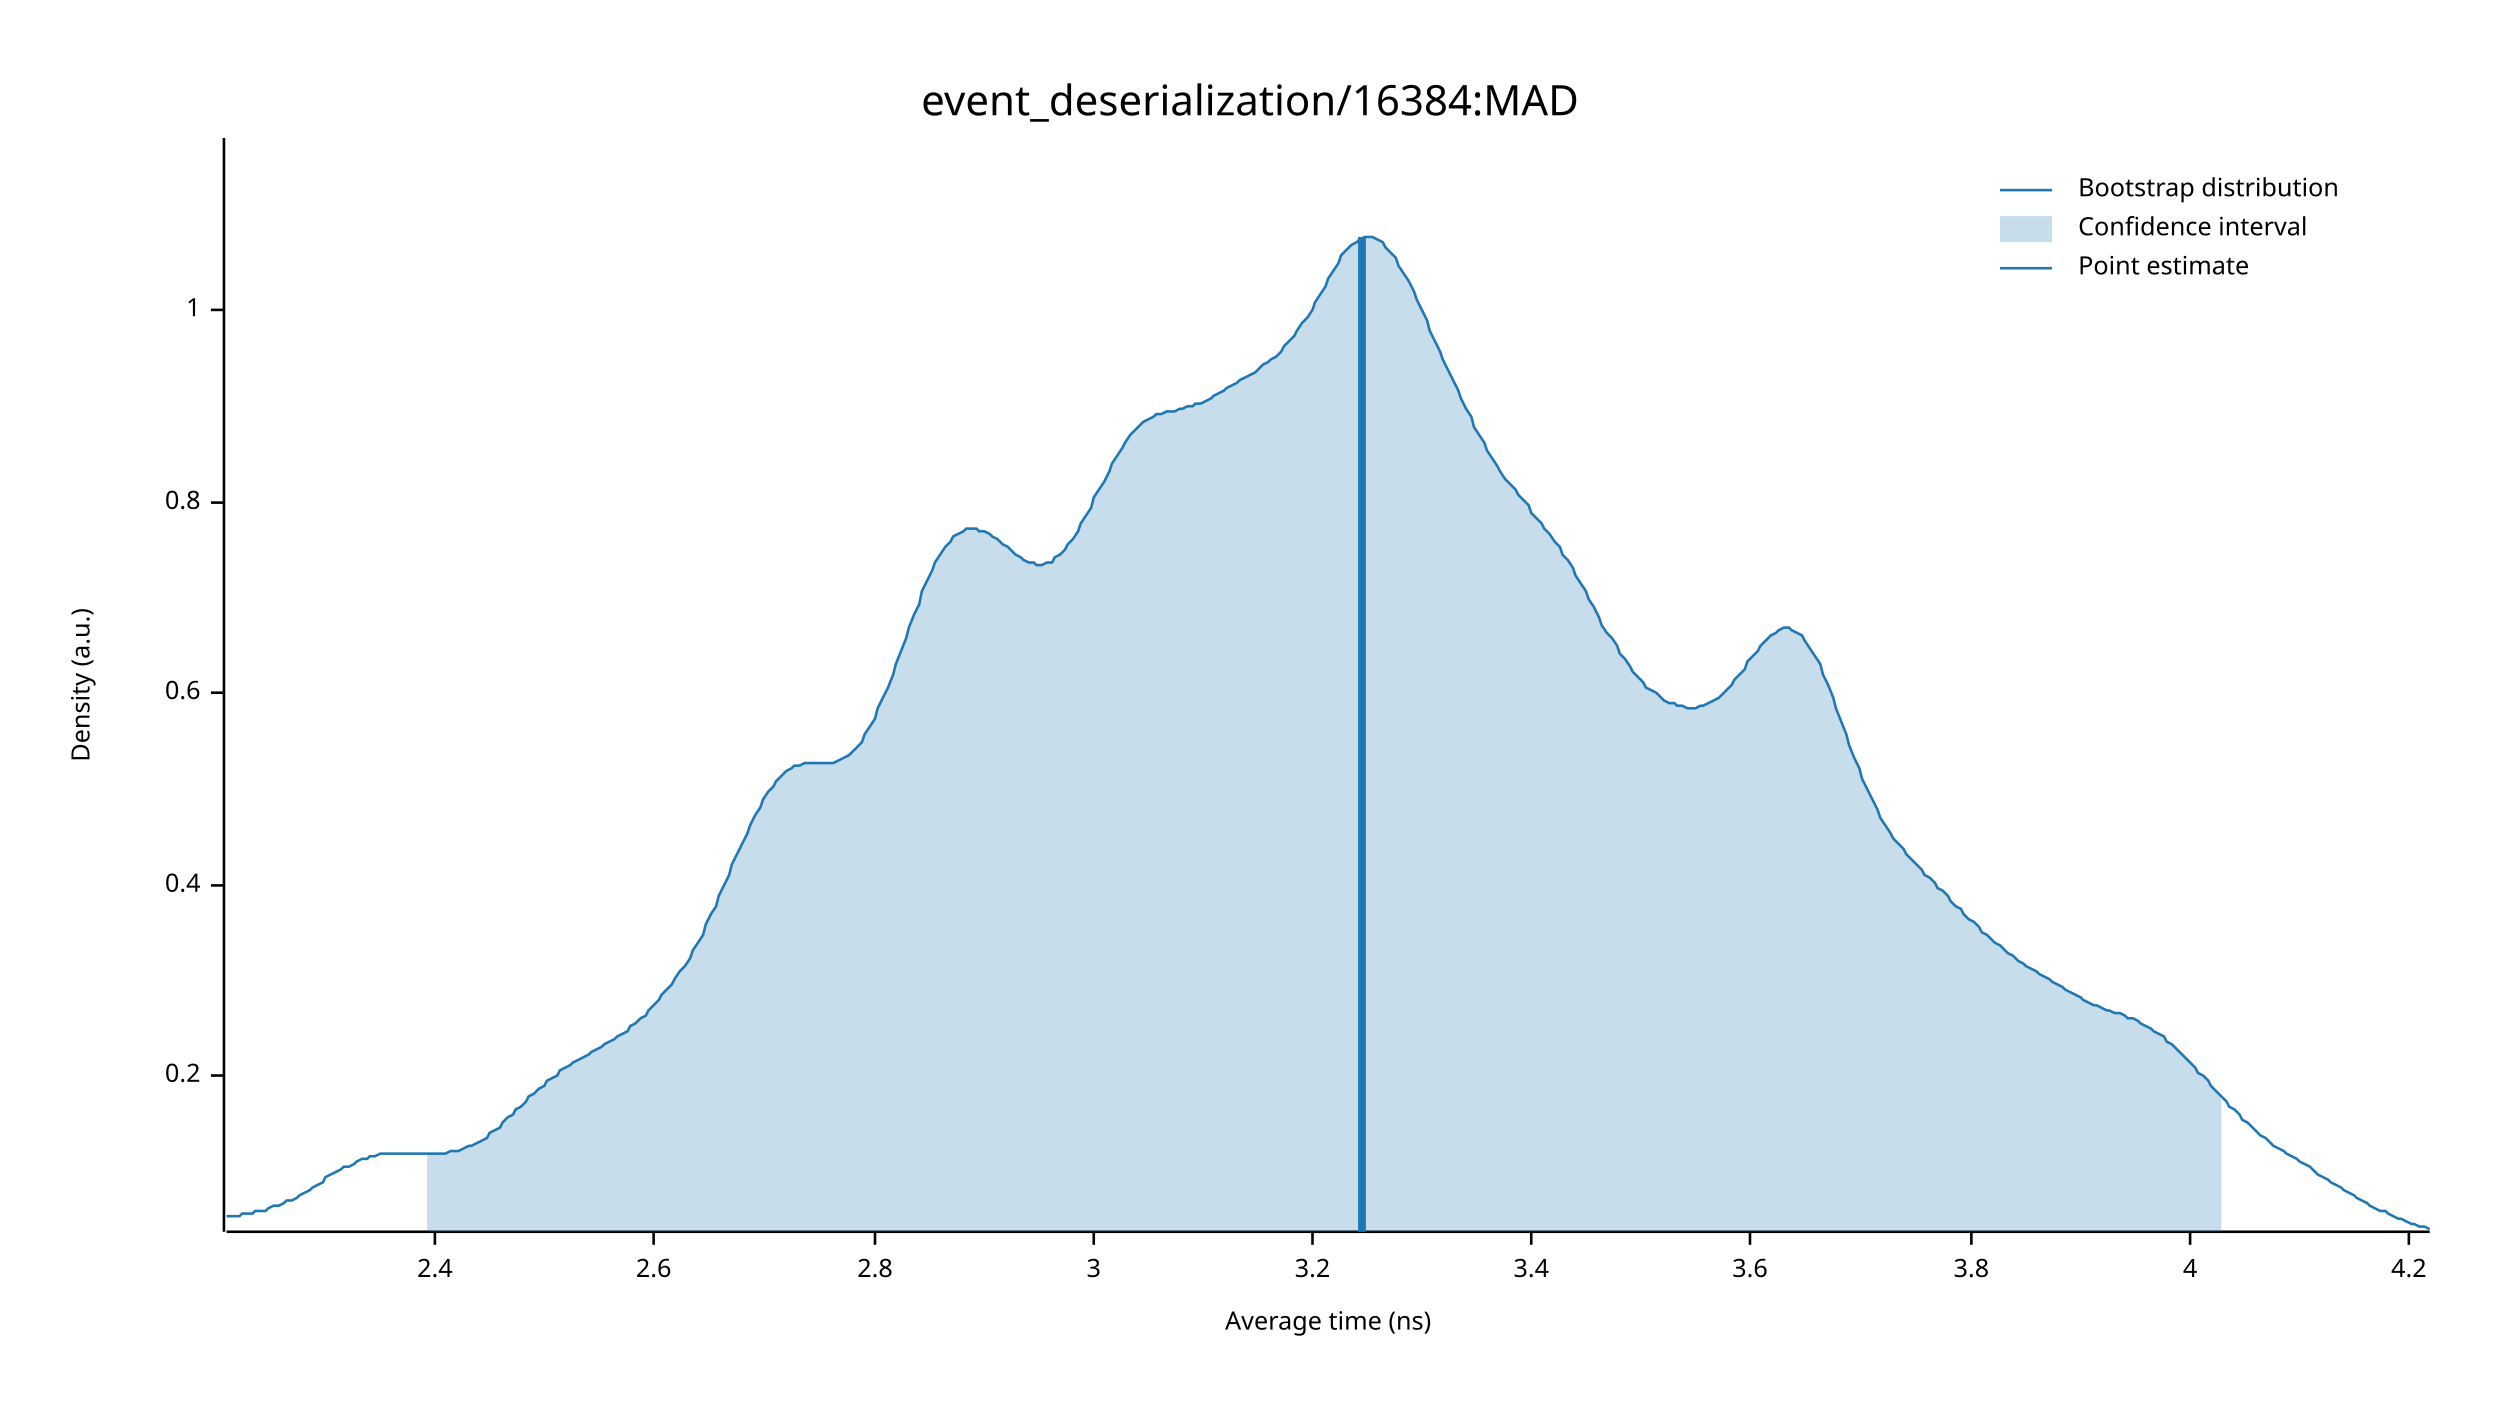
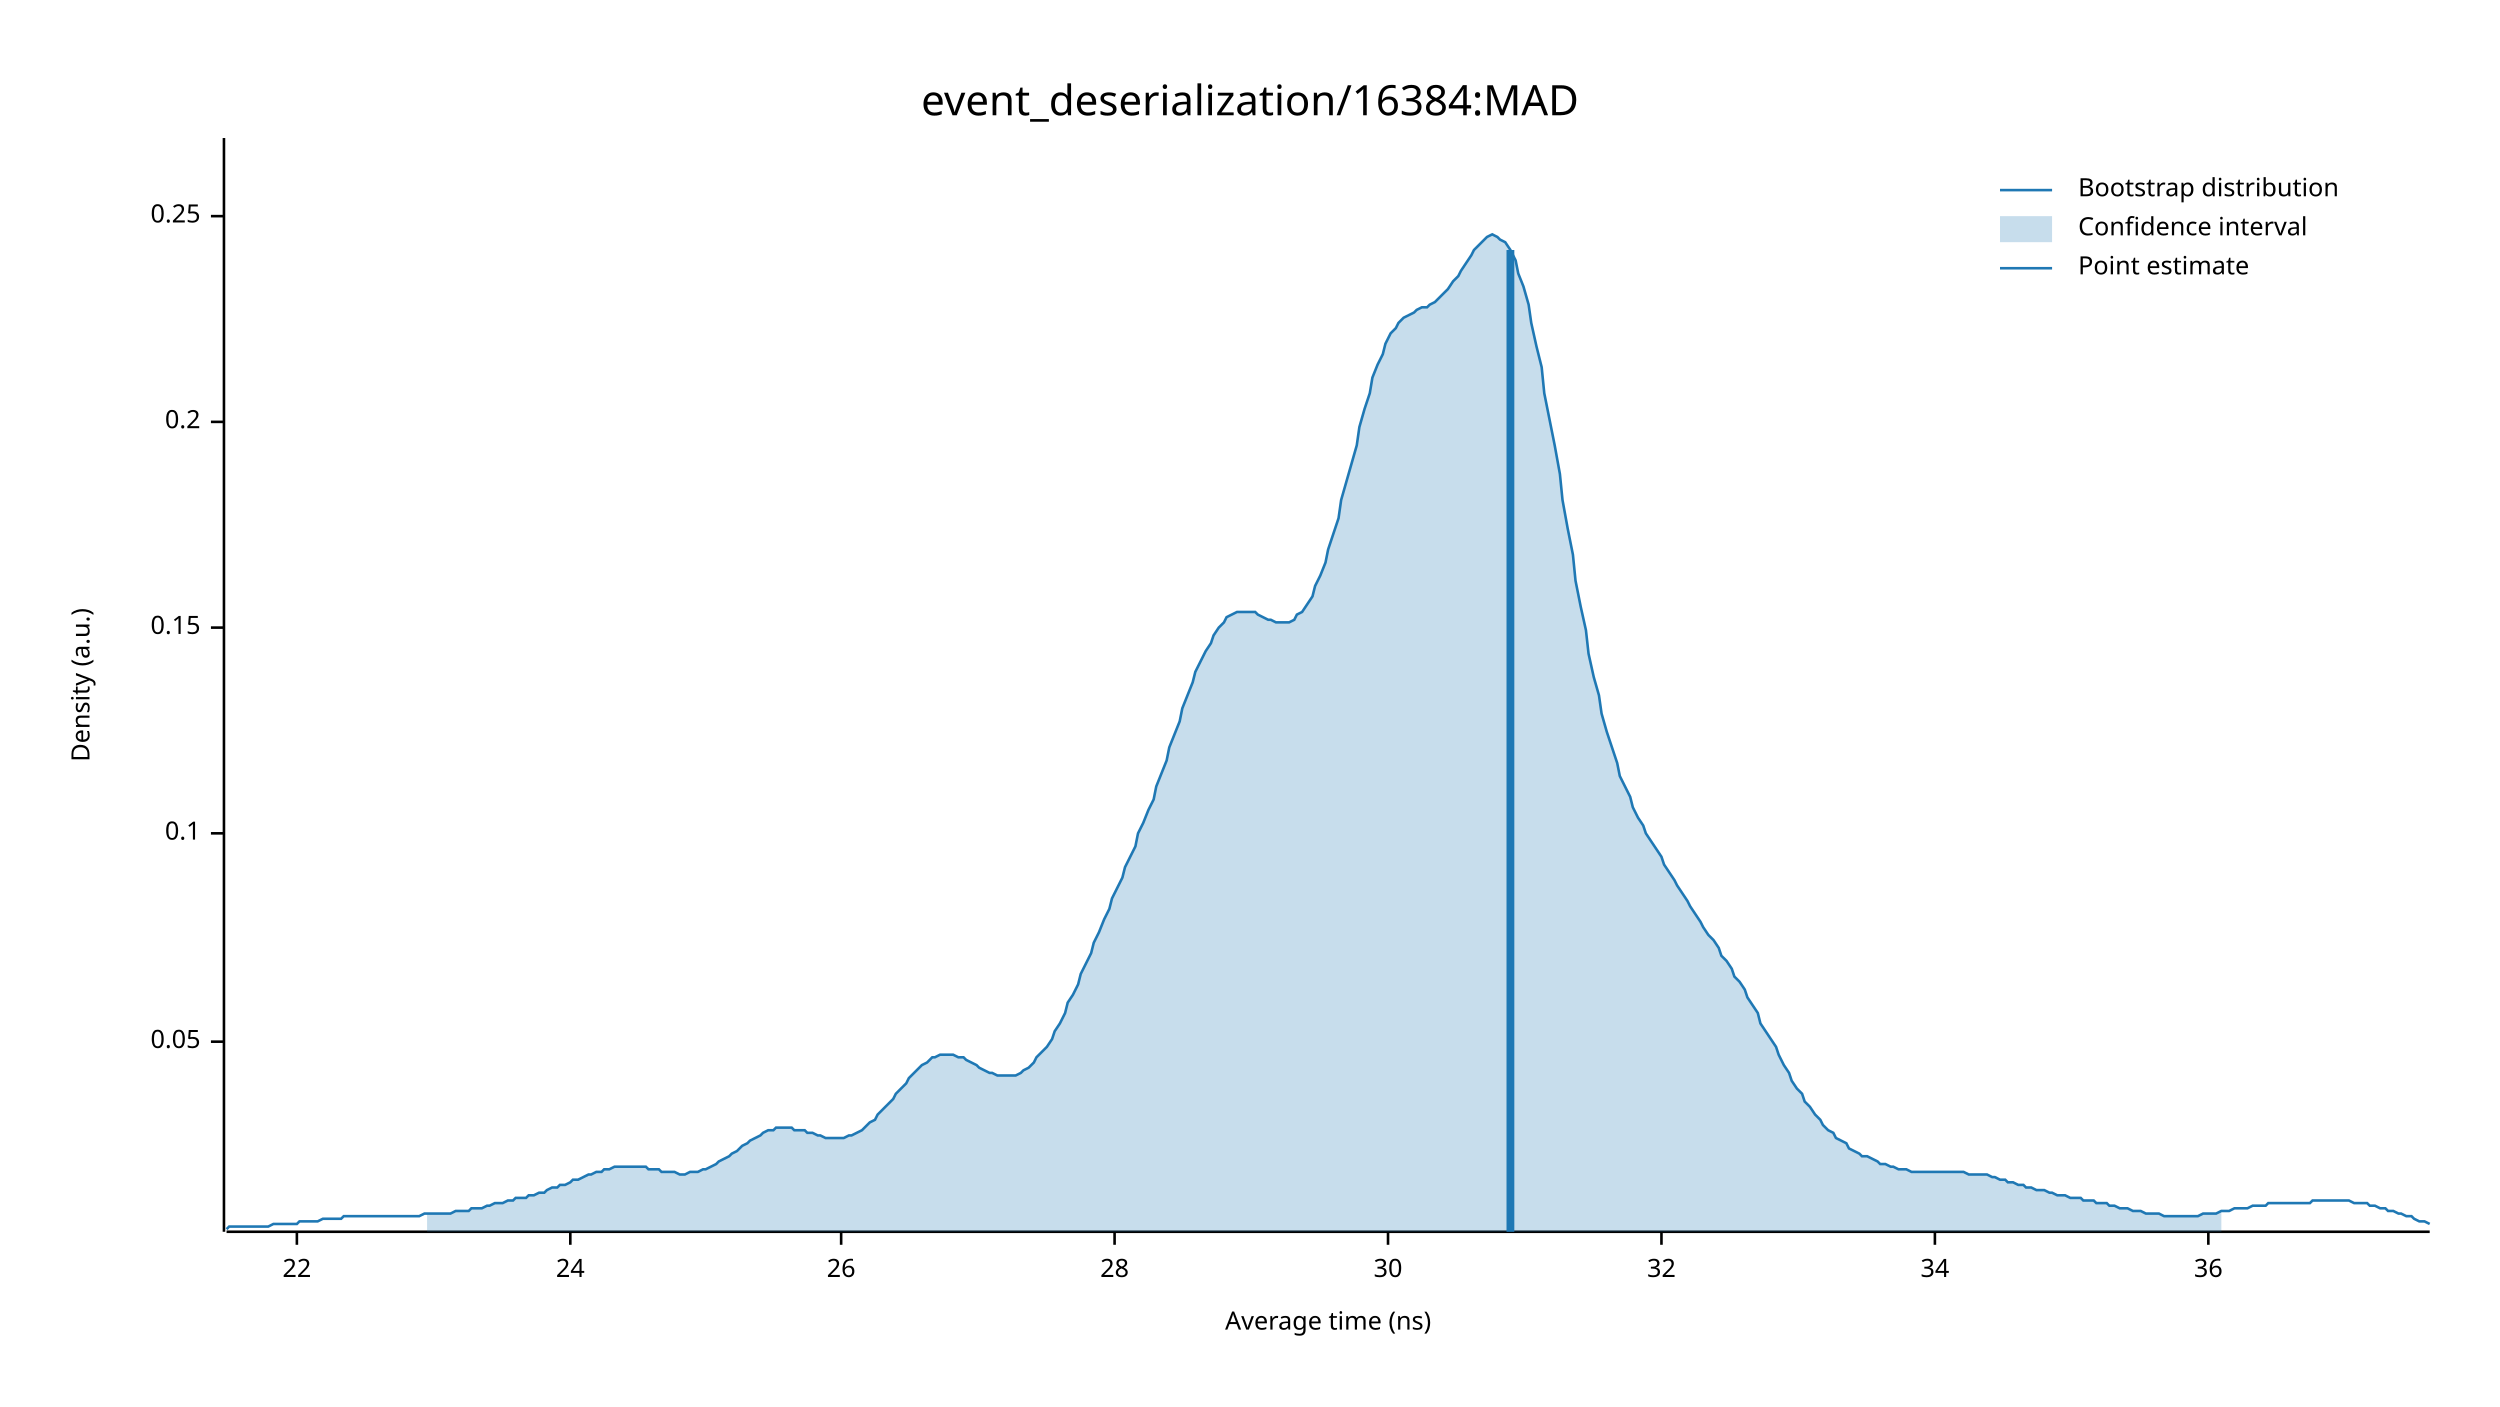
<svg xmlns="http://www.w3.org/2000/svg" width="960" height="540" viewBox="0 0 960 540">
  <text x="480" y="32" dy="0.76em" text-anchor="middle" font-family="sans-serif" font-size="16.129" opacity="1" fill="#000000">
event_deserialization/16384:MAD
</text>
  <text x="27" y="263" dy="0.76em" text-anchor="middle" font-family="sans-serif" font-size="9.677" opacity="1" fill="#000000" transform="rotate(270, 27, 263)">
Density (a.u.)
</text>
  <text x="510" y="513" dy="-0.5ex" text-anchor="middle" font-family="sans-serif" font-size="9.677" opacity="1" fill="#000000">
Average time (ns)
</text>
  <polyline fill="none" opacity="1" stroke="#000000" stroke-width="1" points="86,53 86,473 " />
-   <text x="77" y="413" dy="0.5ex" text-anchor="end" font-family="sans-serif" font-size="9.677" opacity="1" fill="#000000">
+   <text x="77" y="400" dy="0.5ex" text-anchor="end" font-family="sans-serif" font-size="9.677" opacity="1" fill="#000000">
+ 0.05
+ </text>
+   <polyline fill="none" opacity="1" stroke="#000000" stroke-width="1" points="81,400 86,400 " />
+   <text x="77" y="320" dy="0.5ex" text-anchor="end" font-family="sans-serif" font-size="9.677" opacity="1" fill="#000000">
+ 0.1
+ </text>
+   <polyline fill="none" opacity="1" stroke="#000000" stroke-width="1" points="81,320 86,320 " />
+   <text x="77" y="241" dy="0.5ex" text-anchor="end" font-family="sans-serif" font-size="9.677" opacity="1" fill="#000000">
+ 0.15
+ </text>
+   <polyline fill="none" opacity="1" stroke="#000000" stroke-width="1" points="81,241 86,241 " />
+   <text x="77" y="162" dy="0.5ex" text-anchor="end" font-family="sans-serif" font-size="9.677" opacity="1" fill="#000000">
0.2
</text>
-   <polyline fill="none" opacity="1" stroke="#000000" stroke-width="1" points="81,413 86,413 " />
-   <text x="77" y="340" dy="0.5ex" text-anchor="end" font-family="sans-serif" font-size="9.677" opacity="1" fill="#000000">
- 0.4
+   <polyline fill="none" opacity="1" stroke="#000000" stroke-width="1" points="81,162 86,162 " />
+   <text x="77" y="83" dy="0.5ex" text-anchor="end" font-family="sans-serif" font-size="9.677" opacity="1" fill="#000000">
+ 0.25
</text>
-   <polyline fill="none" opacity="1" stroke="#000000" stroke-width="1" points="81,340 86,340 " />
-   <text x="77" y="266" dy="0.5ex" text-anchor="end" font-family="sans-serif" font-size="9.677" opacity="1" fill="#000000">
- 0.6
+   <polyline fill="none" opacity="1" stroke="#000000" stroke-width="1" points="81,83 86,83 " />
+   <polyline fill="none" opacity="1" stroke="#000000" stroke-width="1" points="87,473 933,473 " />
+   <text x="114" y="483" dy="0.76em" text-anchor="middle" font-family="sans-serif" font-size="9.677" opacity="1" fill="#000000">
+ 22
</text>
-   <polyline fill="none" opacity="1" stroke="#000000" stroke-width="1" points="81,266 86,266 " />
-   <text x="77" y="193" dy="0.5ex" text-anchor="end" font-family="sans-serif" font-size="9.677" opacity="1" fill="#000000">
- 0.8
+   <polyline fill="none" opacity="1" stroke="#000000" stroke-width="1" points="114,473 114,478 " />
+   <text x="219" y="483" dy="0.76em" text-anchor="middle" font-family="sans-serif" font-size="9.677" opacity="1" fill="#000000">
+ 24
</text>
-   <polyline fill="none" opacity="1" stroke="#000000" stroke-width="1" points="81,193 86,193 " />
-   <text x="77" y="119" dy="0.5ex" text-anchor="end" font-family="sans-serif" font-size="9.677" opacity="1" fill="#000000">
- 1
+   <polyline fill="none" opacity="1" stroke="#000000" stroke-width="1" points="219,473 219,478 " />
+   <text x="323" y="483" dy="0.76em" text-anchor="middle" font-family="sans-serif" font-size="9.677" opacity="1" fill="#000000">
+ 26
</text>
-   <polyline fill="none" opacity="1" stroke="#000000" stroke-width="1" points="81,119 86,119 " />
-   <polyline fill="none" opacity="1" stroke="#000000" stroke-width="1" points="87,473 933,473 " />
-   <text x="167" y="483" dy="0.76em" text-anchor="middle" font-family="sans-serif" font-size="9.677" opacity="1" fill="#000000">
- 2.4
+   <polyline fill="none" opacity="1" stroke="#000000" stroke-width="1" points="323,473 323,478 " />
+   <text x="428" y="483" dy="0.76em" text-anchor="middle" font-family="sans-serif" font-size="9.677" opacity="1" fill="#000000">
+ 28
</text>
-   <polyline fill="none" opacity="1" stroke="#000000" stroke-width="1" points="167,473 167,478 " />
-   <text x="251" y="483" dy="0.76em" text-anchor="middle" font-family="sans-serif" font-size="9.677" opacity="1" fill="#000000">
- 2.6
+   <polyline fill="none" opacity="1" stroke="#000000" stroke-width="1" points="428,473 428,478 " />
+   <text x="533" y="483" dy="0.76em" text-anchor="middle" font-family="sans-serif" font-size="9.677" opacity="1" fill="#000000">
+ 30
</text>
-   <polyline fill="none" opacity="1" stroke="#000000" stroke-width="1" points="251,473 251,478 " />
-   <text x="336" y="483" dy="0.76em" text-anchor="middle" font-family="sans-serif" font-size="9.677" opacity="1" fill="#000000">
- 2.8
+   <polyline fill="none" opacity="1" stroke="#000000" stroke-width="1" points="533,473 533,478 " />
+   <text x="638" y="483" dy="0.76em" text-anchor="middle" font-family="sans-serif" font-size="9.677" opacity="1" fill="#000000">
+ 32
</text>
-   <polyline fill="none" opacity="1" stroke="#000000" stroke-width="1" points="336,473 336,478 " />
-   <text x="420" y="483" dy="0.76em" text-anchor="middle" font-family="sans-serif" font-size="9.677" opacity="1" fill="#000000">
- 3
+   <polyline fill="none" opacity="1" stroke="#000000" stroke-width="1" points="638,473 638,478 " />
+   <text x="743" y="483" dy="0.76em" text-anchor="middle" font-family="sans-serif" font-size="9.677" opacity="1" fill="#000000">
+ 34
</text>
-   <polyline fill="none" opacity="1" stroke="#000000" stroke-width="1" points="420,473 420,478 " />
-   <text x="504" y="483" dy="0.76em" text-anchor="middle" font-family="sans-serif" font-size="9.677" opacity="1" fill="#000000">
- 3.2
+   <polyline fill="none" opacity="1" stroke="#000000" stroke-width="1" points="743,473 743,478 " />
+   <text x="848" y="483" dy="0.76em" text-anchor="middle" font-family="sans-serif" font-size="9.677" opacity="1" fill="#000000">
+ 36
</text>
-   <polyline fill="none" opacity="1" stroke="#000000" stroke-width="1" points="504,473 504,478 " />
-   <text x="588" y="483" dy="0.76em" text-anchor="middle" font-family="sans-serif" font-size="9.677" opacity="1" fill="#000000">
- 3.4
- </text>
-   <polyline fill="none" opacity="1" stroke="#000000" stroke-width="1" points="588,473 588,478 " />
-   <text x="672" y="483" dy="0.76em" text-anchor="middle" font-family="sans-serif" font-size="9.677" opacity="1" fill="#000000">
- 3.6
- </text>
-   <polyline fill="none" opacity="1" stroke="#000000" stroke-width="1" points="672,473 672,478 " />
-   <text x="757" y="483" dy="0.76em" text-anchor="middle" font-family="sans-serif" font-size="9.677" opacity="1" fill="#000000">
- 3.8
- </text>
-   <polyline fill="none" opacity="1" stroke="#000000" stroke-width="1" points="757,473 757,478 " />
-   <text x="841" y="483" dy="0.76em" text-anchor="middle" font-family="sans-serif" font-size="9.677" opacity="1" fill="#000000">
- 4
- </text>
-   <polyline fill="none" opacity="1" stroke="#000000" stroke-width="1" points="841,473 841,478 " />
-   <text x="925" y="483" dy="0.76em" text-anchor="middle" font-family="sans-serif" font-size="9.677" opacity="1" fill="#000000">
- 4.2
- </text>
-   <polyline fill="none" opacity="1" stroke="#000000" stroke-width="1" points="925,473 925,478 " />
-   <polyline fill="none" opacity="1" stroke="#1F78B4" stroke-width="1" points="87,467 88,467 90,467 92,467 93,466 95,466 97,466 98,465 100,465 102,465 103,464 105,463 107,463 109,462 110,461 112,461 114,460 115,459 117,458 119,457 120,456 122,455 124,454 125,452 127,451 129,450 131,449 132,448 134,448 136,447 137,446 139,445 141,445 142,444 144,444 146,443 148,443 149,443 151,443 153,443 154,443 156,443 158,443 159,443 161,443 163,443 164,443 166,443 168,443 170,443 171,443 173,442 175,442 176,442 178,441 180,440 181,440 183,439 185,438 187,437 188,435 190,434 192,433 193,431 195,429 197,428 198,426 200,425 202,423 203,421 205,420 207,418 209,417 210,415 212,414 214,413 215,411 217,410 219,409 220,408 222,407 224,406 226,405 227,404 229,403 231,402 232,401 234,400 236,399 237,398 239,397 241,396 242,394 244,393 246,391 248,390 249,388 251,386 253,384 254,382 256,380 258,378 259,376 261,373 263,371 265,368 266,365 268,362 270,359 271,355 273,351 275,348 276,344 278,340 280,336 281,332 283,328 285,324 287,320 288,317 290,313 292,310 293,307 295,304 297,302 298,300 300,298 302,296 304,295 305,294 307,294 309,293 310,293 312,293 314,293 315,293 317,293 319,293 320,293 322,292 324,291 326,290 327,289 329,287 331,285 332,282 334,279 336,276 337,272 339,268 341,264 343,259 344,255 346,250 348,245 349,241 351,236 353,232 354,227 356,223 358,219 359,216 361,213 363,210 365,208 366,206 368,205 370,204 371,203 373,203 375,203 376,204 378,204 380,205 381,206 383,207 385,209 387,210 388,211 390,213 392,214 393,215 395,216 397,216 398,217 400,217 402,216 404,216 405,214 407,213 409,211 410,209 412,207 414,204 415,201 417,198 419,195 420,191 422,188 424,185 426,181 427,178 429,175 431,172 432,170 434,167 436,165 437,164 439,162 441,161 443,160 444,159 446,159 448,158 449,158 451,158 453,157 454,157 456,156 458,156 459,155 461,155 463,154 465,153 466,152 468,151 470,150 471,149 473,148 475,147 476,146 478,145 480,144 482,143 483,142 485,140 487,139 488,138 490,137 492,135 493,133 495,131 497,129 498,127 500,124 502,122 504,119 505,116 507,113 509,110 510,107 512,104 514,101 515,98 517,96 519,94 521,93 522,92 524,91 526,91 527,91 529,92 531,93 532,95 534,97 536,99 537,102 539,105 541,108 543,112 544,115 546,119 548,123 549,127 551,131 553,135 554,138 556,142 558,146 560,150 561,153 563,157 565,160 566,164 568,167 570,170 571,173 573,176 575,179 576,181 578,184 580,186 582,188 583,190 585,192 587,194 588,197 590,199 592,201 593,203 595,205 597,208 599,210 600,213 602,215 604,218 605,221 607,224 609,227 610,230 612,233 614,237 615,240 617,243 619,245 621,248 622,251 624,253 626,256 627,258 629,260 631,262 632,264 634,265 636,266 638,268 639,269 641,270 643,270 644,271 646,271 648,272 649,272 651,272 653,271 654,271 656,270 658,269 660,268 661,267 663,265 665,263 666,261 668,259 670,257 671,254 673,252 675,250 676,248 678,246 680,244 682,243 683,242 685,241 687,241 688,242 690,243 692,244 693,246 695,249 697,252 699,255 700,259 702,263 704,268 705,272 707,277 709,282 710,286 712,291 714,295 715,299 717,303 719,307 721,311 722,314 724,317 726,320 727,322 729,324 731,326 732,328 734,330 736,332 738,334 739,336 741,337 743,339 744,341 746,342 748,344 749,346 751,348 753,349 754,351 756,353 758,354 760,356 761,358 763,359 765,361 766,362 768,363 770,365 771,366 773,367 775,369 777,370 778,371 780,372 782,373 783,374 785,375 787,376 788,377 790,378 792,379 793,380 795,381 797,382 799,383 800,384 802,385 804,386 805,386 807,387 809,388 810,388 812,389 814,389 816,390 817,391 819,391 821,392 822,393 824,394 826,395 827,396 829,397 831,398 832,400 834,401 836,403 838,405 839,406 841,408 843,410 844,412 846,413 848,415 849,417 851,419 853,421 855,423 856,425 858,426 860,428 861,430 863,431 865,433 866,434 868,436 870,437 871,438 873,440 875,441 877,442 878,443 880,444 882,445 883,446 885,447 887,448 888,449 890,451 892,452 894,453 895,454 897,455 899,456 900,457 902,458 904,459 905,460 907,461 909,462 910,463 912,464 914,465 916,465 917,466 919,467 921,468 922,468 924,469 926,470 927,470 929,471 931,471 933,472 " />
-   <polygon opacity="0.25" fill="#1F78B4" points="164,443 166,443 168,443 170,443 171,443 173,442 175,442 176,442 178,441 180,440 181,440 183,439 185,438 187,437 188,435 190,434 192,433 193,431 195,429 197,428 198,426 200,425 202,423 203,421 205,420 207,418 209,417 210,415 212,414 214,413 215,411 217,410 219,409 220,408 222,407 224,406 226,405 227,404 229,403 231,402 232,401 234,400 236,399 237,398 239,397 241,396 242,394 244,393 246,391 248,390 249,388 251,386 253,384 254,382 256,380 258,378 259,376 261,373 263,371 265,368 266,365 268,362 270,359 271,355 273,351 275,348 276,344 278,340 280,336 281,332 283,328 285,324 287,320 288,317 290,313 292,310 293,307 295,304 297,302 298,300 300,298 302,296 304,295 305,294 307,294 309,293 310,293 312,293 314,293 315,293 317,293 319,293 320,293 322,292 324,291 326,290 327,289 329,287 331,285 332,282 334,279 336,276 337,272 339,268 341,264 343,259 344,255 346,250 348,245 349,241 351,236 353,232 354,227 356,223 358,219 359,216 361,213 363,210 365,208 366,206 368,205 370,204 371,203 373,203 375,203 376,204 378,204 380,205 381,206 383,207 385,209 387,210 388,211 390,213 392,214 393,215 395,216 397,216 398,217 400,217 402,216 404,216 405,214 407,213 409,211 410,209 412,207 414,204 415,201 417,198 419,195 420,191 422,188 424,185 426,181 427,178 429,175 431,172 432,170 434,167 436,165 437,164 439,162 441,161 443,160 444,159 446,159 448,158 449,158 451,158 453,157 454,157 456,156 458,156 459,155 461,155 463,154 465,153 466,152 468,151 470,150 471,149 473,148 475,147 476,146 478,145 480,144 482,143 483,142 485,140 487,139 488,138 490,137 492,135 493,133 495,131 497,129 498,127 500,124 502,122 504,119 505,116 507,113 509,110 510,107 512,104 514,101 515,98 517,96 519,94 521,93 522,92 524,91 526,91 527,91 529,92 531,93 532,95 534,97 536,99 537,102 539,105 541,108 543,112 544,115 546,119 548,123 549,127 551,131 553,135 554,138 556,142 558,146 560,150 561,153 563,157 565,160 566,164 568,167 570,170 571,173 573,176 575,179 576,181 578,184 580,186 582,188 583,190 585,192 587,194 588,197 590,199 592,201 593,203 595,205 597,208 599,210 600,213 602,215 604,218 605,221 607,224 609,227 610,230 612,233 614,237 615,240 617,243 619,245 621,248 622,251 624,253 626,256 627,258 629,260 631,262 632,264 634,265 636,266 638,268 639,269 641,270 643,270 644,271 646,271 648,272 649,272 651,272 653,271 654,271 656,270 658,269 660,268 661,267 663,265 665,263 666,261 668,259 670,257 671,254 673,252 675,250 676,248 678,246 680,244 682,243 683,242 685,241 687,241 688,242 690,243 692,244 693,246 695,249 697,252 699,255 700,259 702,263 704,268 705,272 707,277 709,282 710,286 712,291 714,295 715,299 717,303 719,307 721,311 722,314 724,317 726,320 727,322 729,324 731,326 732,328 734,330 736,332 738,334 739,336 741,337 743,339 744,341 746,342 748,344 749,346 751,348 753,349 754,351 756,353 758,354 760,356 761,358 763,359 765,361 766,362 768,363 770,365 771,366 773,367 775,369 777,370 778,371 780,372 782,373 783,374 785,375 787,376 788,377 790,378 792,379 793,380 795,381 797,382 799,383 800,384 802,385 804,386 805,386 807,387 809,388 810,388 812,389 814,389 816,390 817,391 819,391 821,392 822,393 824,394 826,395 827,396 829,397 831,398 832,400 834,401 836,403 838,405 839,406 841,408 843,410 844,412 846,413 848,415 849,417 851,419 853,421 853,473 164,473 " />
-   <polyline fill="none" opacity="1" stroke="#1F78B4" stroke-width="3" points="523,473 523,91 " />
+   <polyline fill="none" opacity="1" stroke="#000000" stroke-width="1" points="848,473 848,478 " />
+   <polyline fill="none" opacity="1" stroke="#1F78B4" stroke-width="1" points="87,472 88,471 90,471 92,471 93,471 95,471 97,471 98,471 100,471 102,471 103,471 105,470 107,470 109,470 110,470 112,470 114,470 115,469 117,469 119,469 120,469 122,469 124,468 125,468 127,468 129,468 131,468 132,467 134,467 136,467 137,467 139,467 141,467 142,467 144,467 146,467 148,467 149,467 151,467 153,467 154,467 156,467 158,467 159,467 161,467 163,466 164,466 166,466 168,466 170,466 171,466 173,466 175,465 176,465 178,465 180,465 181,464 183,464 185,464 187,463 188,463 190,462 192,462 193,462 195,461 197,461 198,460 200,460 202,460 203,459 205,459 207,458 209,458 210,457 212,456 214,456 215,455 217,455 219,454 220,453 222,453 224,452 226,451 227,451 229,450 231,450 232,449 234,449 236,448 237,448 239,448 241,448 242,448 244,448 246,448 248,448 249,449 251,449 253,449 254,450 256,450 258,450 259,450 261,451 263,451 265,450 266,450 268,450 270,449 271,449 273,448 275,447 276,446 278,445 280,444 281,443 283,442 285,440 287,439 288,438 290,437 292,436 293,435 295,434 297,434 298,433 300,433 302,433 304,433 305,434 307,434 309,434 310,435 312,435 314,436 315,436 317,437 319,437 320,437 322,437 324,437 326,436 327,436 329,435 331,434 332,433 334,431 336,430 337,428 339,426 341,424 343,422 344,420 346,418 348,416 349,414 351,412 353,410 354,409 356,408 358,406 359,406 361,405 363,405 365,405 366,405 368,406 370,406 371,407 373,408 375,409 376,410 378,411 380,412 381,412 383,413 385,413 387,413 388,413 390,413 392,412 393,411 395,410 397,408 398,406 400,404 402,402 404,399 405,396 407,393 409,389 410,385 412,382 414,378 415,374 417,370 419,366 420,362 422,358 424,353 426,349 427,345 429,341 431,337 432,333 434,329 436,325 437,320 439,316 441,311 443,307 444,302 446,297 448,292 449,287 451,282 453,277 454,272 456,267 458,262 459,258 461,254 463,250 465,247 466,244 468,241 470,239 471,237 473,236 475,235 476,235 478,235 480,235 482,235 483,236 485,237 487,238 488,238 490,239 492,239 493,239 495,239 497,238 498,236 500,235 502,232 504,229 505,225 507,221 509,216 510,211 512,205 514,199 515,192 517,185 519,178 521,171 522,164 524,157 526,151 527,145 529,140 531,136 532,132 534,128 536,126 537,124 539,122 541,121 543,120 544,119 546,118 548,118 549,117 551,116 553,114 554,113 556,111 558,108 560,106 561,104 563,101 565,98 566,96 568,94 570,92 571,91 573,90 575,91 576,92 578,93 580,96 582,100 583,105 585,110 587,117 588,124 590,133 592,141 593,151 595,161 597,171 599,182 600,192 602,203 604,213 605,223 607,233 609,242 610,251 612,260 614,267 615,274 617,281 619,287 621,293 622,298 624,302 626,306 627,310 629,314 631,317 632,320 634,323 636,326 638,329 639,332 641,335 643,338 644,340 646,343 648,346 649,348 651,351 653,354 654,356 656,359 658,361 660,364 661,367 663,369 665,372 666,375 668,377 670,380 671,383 673,386 675,389 676,393 678,396 680,399 682,402 683,405 685,409 687,412 688,415 690,418 692,420 693,423 695,425 697,428 699,430 700,432 702,434 704,435 705,437 707,438 709,439 710,441 712,442 714,443 715,444 717,444 719,445 721,446 722,447 724,447 726,448 727,448 729,449 731,449 732,449 734,450 736,450 738,450 739,450 741,450 743,450 744,450 746,450 748,450 749,450 751,450 753,450 754,450 756,451 758,451 760,451 761,451 763,451 765,452 766,452 768,453 770,453 771,454 773,454 775,455 777,455 778,456 780,456 782,457 783,457 785,457 787,458 788,458 790,459 792,459 793,459 795,460 797,460 799,460 800,461 802,461 804,461 805,462 807,462 809,462 810,463 812,463 814,464 816,464 817,464 819,465 821,465 822,465 824,466 826,466 827,466 829,466 831,467 832,467 834,467 836,467 838,467 839,467 841,467 843,467 844,467 846,466 848,466 849,466 851,466 853,465 855,465 856,465 858,464 860,464 861,464 863,464 865,463 866,463 868,463 870,463 871,462 873,462 875,462 877,462 878,462 880,462 882,462 883,462 885,462 887,462 888,461 890,461 892,461 894,461 895,461 897,461 899,461 900,461 902,461 904,462 905,462 907,462 909,462 910,463 912,463 914,464 916,464 917,465 919,465 921,466 922,466 924,467 926,467 927,468 929,469 931,469 933,470 " />
+   <polygon opacity="0.25" fill="#1F78B4" points="164,466 166,466 168,466 170,466 171,466 173,466 175,465 176,465 178,465 180,465 181,464 183,464 185,464 187,463 188,463 190,462 192,462 193,462 195,461 197,461 198,460 200,460 202,460 203,459 205,459 207,458 209,458 210,457 212,456 214,456 215,455 217,455 219,454 220,453 222,453 224,452 226,451 227,451 229,450 231,450 232,449 234,449 236,448 237,448 239,448 241,448 242,448 244,448 246,448 248,448 249,449 251,449 253,449 254,450 256,450 258,450 259,450 261,451 263,451 265,450 266,450 268,450 270,449 271,449 273,448 275,447 276,446 278,445 280,444 281,443 283,442 285,440 287,439 288,438 290,437 292,436 293,435 295,434 297,434 298,433 300,433 302,433 304,433 305,434 307,434 309,434 310,435 312,435 314,436 315,436 317,437 319,437 320,437 322,437 324,437 326,436 327,436 329,435 331,434 332,433 334,431 336,430 337,428 339,426 341,424 343,422 344,420 346,418 348,416 349,414 351,412 353,410 354,409 356,408 358,406 359,406 361,405 363,405 365,405 366,405 368,406 370,406 371,407 373,408 375,409 376,410 378,411 380,412 381,412 383,413 385,413 387,413 388,413 390,413 392,412 393,411 395,410 397,408 398,406 400,404 402,402 404,399 405,396 407,393 409,389 410,385 412,382 414,378 415,374 417,370 419,366 420,362 422,358 424,353 426,349 427,345 429,341 431,337 432,333 434,329 436,325 437,320 439,316 441,311 443,307 444,302 446,297 448,292 449,287 451,282 453,277 454,272 456,267 458,262 459,258 461,254 463,250 465,247 466,244 468,241 470,239 471,237 473,236 475,235 476,235 478,235 480,235 482,235 483,236 485,237 487,238 488,238 490,239 492,239 493,239 495,239 497,238 498,236 500,235 502,232 504,229 505,225 507,221 509,216 510,211 512,205 514,199 515,192 517,185 519,178 521,171 522,164 524,157 526,151 527,145 529,140 531,136 532,132 534,128 536,126 537,124 539,122 541,121 543,120 544,119 546,118 548,118 549,117 551,116 553,114 554,113 556,111 558,108 560,106 561,104 563,101 565,98 566,96 568,94 570,92 571,91 573,90 575,91 576,92 578,93 580,96 582,100 583,105 585,110 587,117 588,124 590,133 592,141 593,151 595,161 597,171 599,182 600,192 602,203 604,213 605,223 607,233 609,242 610,251 612,260 614,267 615,274 617,281 619,287 621,293 622,298 624,302 626,306 627,310 629,314 631,317 632,320 634,323 636,326 638,329 639,332 641,335 643,338 644,340 646,343 648,346 649,348 651,351 653,354 654,356 656,359 658,361 660,364 661,367 663,369 665,372 666,375 668,377 670,380 671,383 673,386 675,389 676,393 678,396 680,399 682,402 683,405 685,409 687,412 688,415 690,418 692,420 693,423 695,425 697,428 699,430 700,432 702,434 704,435 705,437 707,438 709,439 710,441 712,442 714,443 715,444 717,444 719,445 721,446 722,447 724,447 726,448 727,448 729,449 731,449 732,449 734,450 736,450 738,450 739,450 741,450 743,450 744,450 746,450 748,450 749,450 751,450 753,450 754,450 756,451 758,451 760,451 761,451 763,451 765,452 766,452 768,453 770,453 771,454 773,454 775,455 777,455 778,456 780,456 782,457 783,457 785,457 787,458 788,458 790,459 792,459 793,459 795,460 797,460 799,460 800,461 802,461 804,461 805,462 807,462 809,462 810,463 812,463 814,464 816,464 817,464 819,465 821,465 822,465 824,466 826,466 827,466 829,466 831,467 832,467 834,467 836,467 838,467 839,467 841,467 843,467 844,467 846,466 848,466 849,466 851,466 853,465 853,473 164,473 " />
+   <polyline fill="none" opacity="1" stroke="#1F78B4" stroke-width="3" points="580,473 580,96 " />
  <text x="798" y="68" dy="0.76em" text-anchor="start" font-family="sans-serif" font-size="9.677" opacity="1" fill="#000000">
Bootstrap distribution
</text>
  <text x="798" y="83" dy="0.76em" text-anchor="start" font-family="sans-serif" font-size="9.677" opacity="1" fill="#000000">
Confidence interval
</text>
  <text x="798" y="98" dy="0.76em" text-anchor="start" font-family="sans-serif" font-size="9.677" opacity="1" fill="#000000">
Point estimate
</text>
  <polyline fill="none" opacity="1" stroke="#1F78B4" stroke-width="1" points="768,73 788,73 " />
  <rect x="768" y="83" width="20" height="10" opacity="0.25" fill="#1F78B4" stroke="none" />
  <polyline fill="none" opacity="1" stroke="#1F78B4" stroke-width="1" points="768,103 788,103 " />
</svg>
